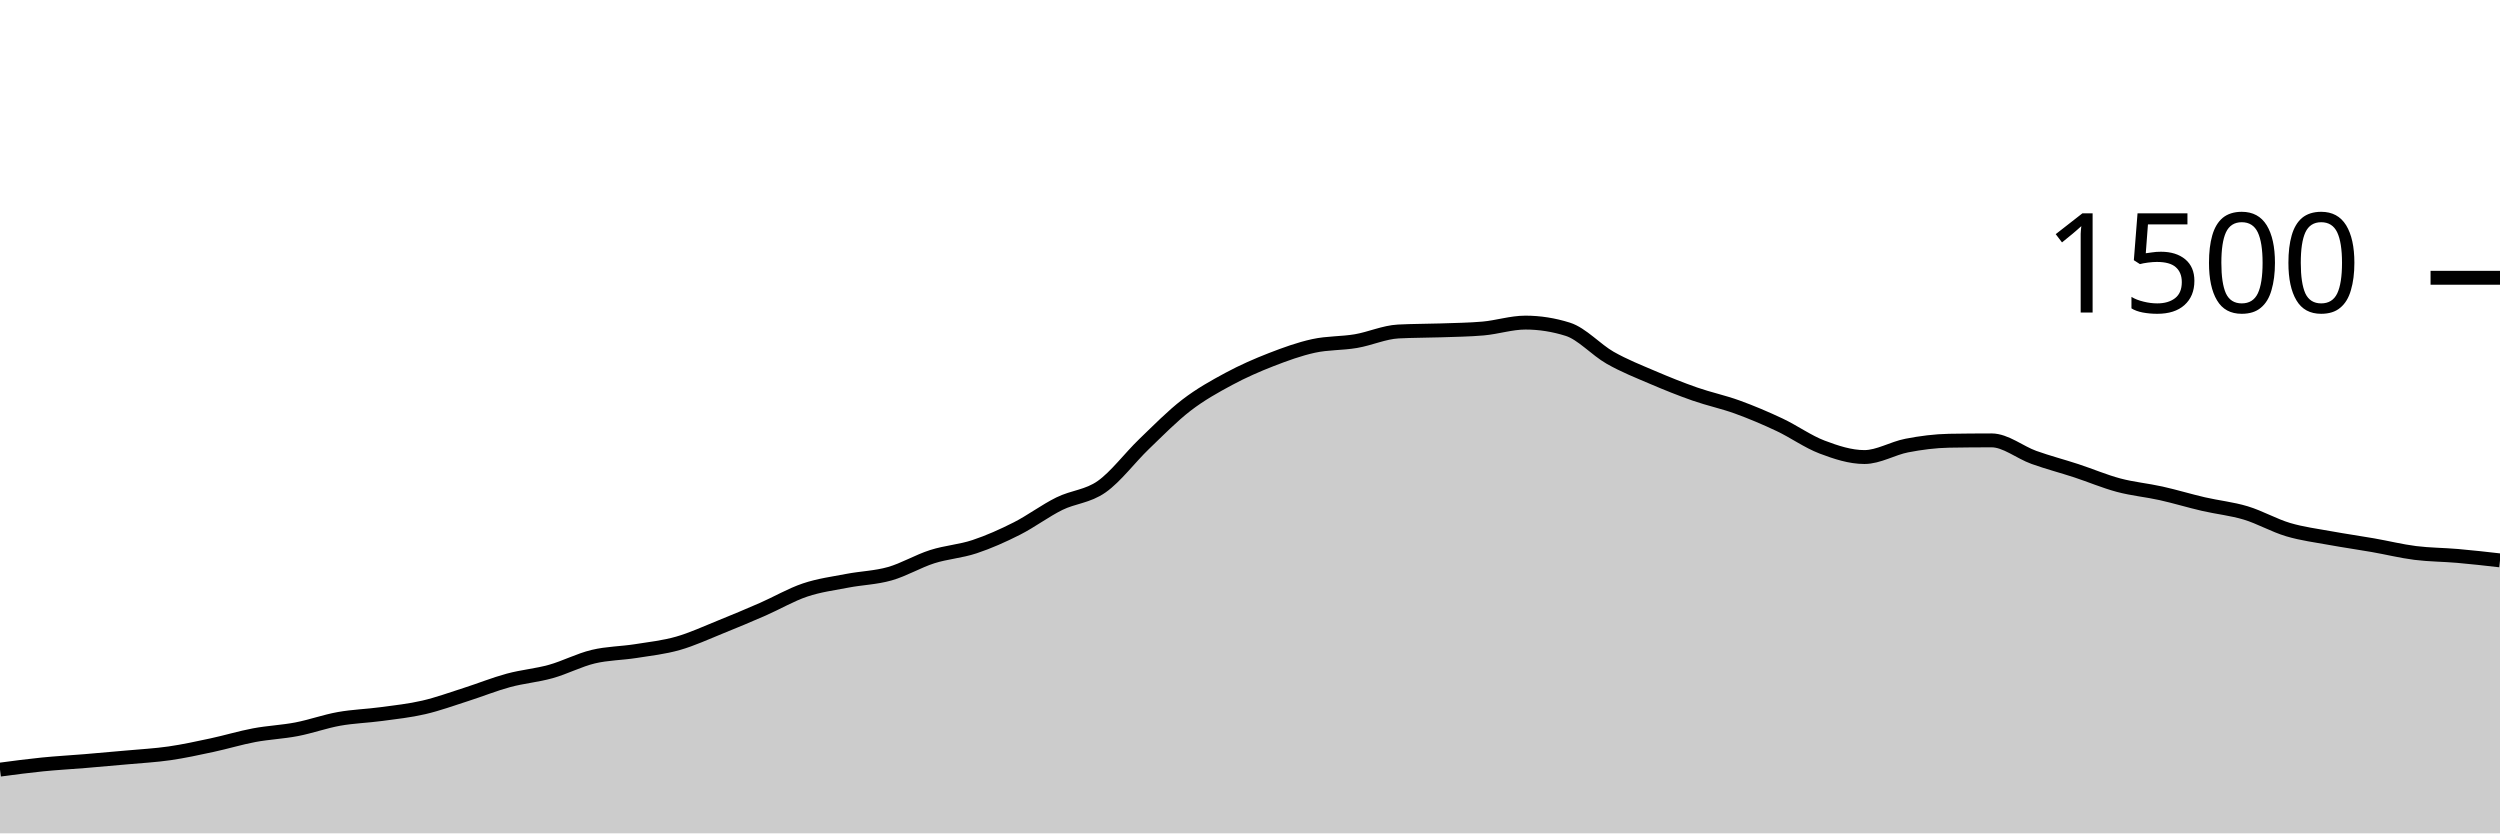
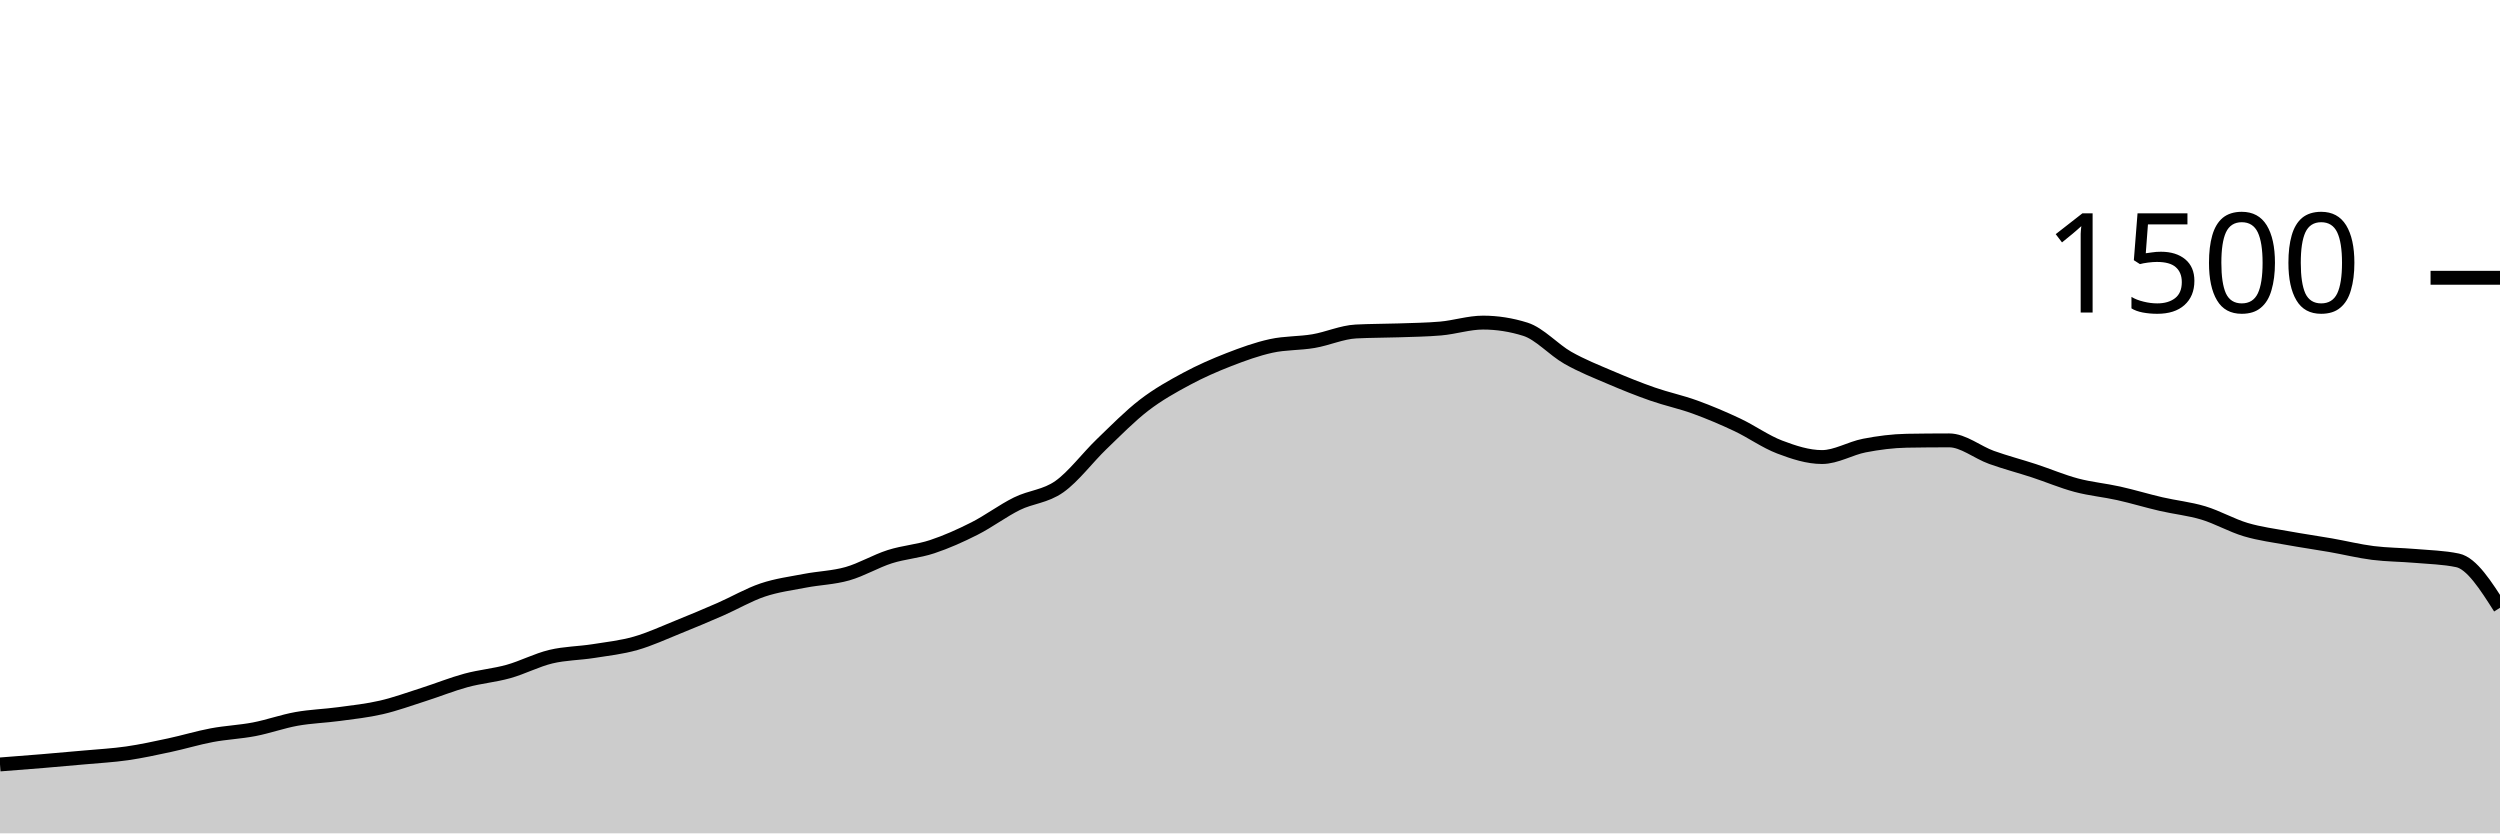
<svg xmlns="http://www.w3.org/2000/svg" viewBox="0 0 180 60">
  <g transform="translate(0,20)">
-     <path class="area" fill="rgba(0, 0, 0, 0.2)" d="M0,35.413C1.017,35.278,2.034,35.142,3.051,35.04C4.068,34.938,5.085,34.884,6.102,34.8C7.119,34.716,8.136,34.627,9.153,34.533C10.169,34.44,11.186,34.387,12.203,34.24C13.22,34.093,14.237,33.871,15.254,33.653C16.271,33.436,17.288,33.124,18.305,32.933C19.322,32.742,20.339,32.702,21.356,32.507C22.373,32.311,23.39,31.942,24.407,31.76C25.424,31.578,26.441,31.551,27.458,31.413C28.475,31.276,29.492,31.169,30.508,30.933C31.525,30.698,32.542,30.324,33.559,30C34.576,29.676,35.593,29.262,36.61,28.987C37.627,28.711,38.644,28.631,39.661,28.347C40.678,28.062,41.695,27.524,42.712,27.28C43.729,27.036,44.746,27.04,45.763,26.88C46.78,26.72,47.797,26.609,48.814,26.32C49.831,26.031,50.847,25.556,51.864,25.147C52.881,24.738,53.898,24.311,54.915,23.867C55.932,23.422,56.949,22.822,57.966,22.48C58.983,22.138,60,22.009,61.017,21.813C62.034,21.618,63.051,21.596,64.068,21.307C65.085,21.018,66.102,20.404,67.119,20.08C68.136,19.756,69.153,19.698,70.169,19.36C71.186,19.022,72.203,18.569,73.22,18.053C74.237,17.538,75.254,16.769,76.271,16.267C77.288,15.764,78.305,15.756,79.322,15.04C80.339,14.324,81.356,12.951,82.373,11.973C83.39,10.996,84.407,9.956,85.424,9.173C86.441,8.391,87.458,7.827,88.475,7.28C89.492,6.733,90.508,6.289,91.525,5.893C92.542,5.498,93.559,5.129,94.576,4.907C95.593,4.684,96.61,4.733,97.627,4.56C98.644,4.387,99.661,3.92,100.678,3.867C101.695,3.813,102.712,3.822,103.729,3.787C104.746,3.751,105.763,3.742,106.78,3.653C107.797,3.564,108.814,3.227,109.831,3.227C110.847,3.227,111.864,3.387,112.881,3.707C113.898,4.027,114.915,5.182,115.932,5.76C116.949,6.338,117.966,6.738,118.983,7.173C120,7.609,121.017,8.018,122.034,8.373C123.051,8.729,124.068,8.938,125.085,9.307C126.102,9.676,127.119,10.107,128.136,10.587C129.153,11.067,130.169,11.8,131.186,12.187C132.203,12.573,133.22,12.907,134.237,12.907C135.254,12.907,136.271,12.276,137.288,12.08C138.305,11.884,139.322,11.751,140.339,11.733C141.356,11.716,142.373,11.707,143.39,11.707C144.407,11.707,145.424,12.569,146.441,12.933C147.458,13.298,148.475,13.56,149.492,13.893C150.508,14.227,151.525,14.662,152.542,14.933C153.559,15.204,154.576,15.293,155.593,15.52C156.61,15.747,157.627,16.058,158.644,16.293C159.661,16.529,160.678,16.627,161.695,16.933C162.712,17.24,163.729,17.831,164.746,18.133C165.763,18.436,166.78,18.56,167.797,18.747C168.814,18.933,169.831,19.076,170.847,19.253C171.864,19.431,172.881,19.684,173.898,19.813C174.915,19.942,175.932,19.938,176.949,20.027C177.966,20.116,178.983,20.231,180,20.347L180,40C178.983,40,177.966,40,176.949,40C175.932,40,174.915,40,173.898,40C172.881,40,171.864,40,170.847,40C169.831,40,168.814,40,167.797,40C166.78,40,165.763,40,164.746,40C163.729,40,162.712,40,161.695,40C160.678,40,159.661,40,158.644,40C157.627,40,156.61,40,155.593,40C154.576,40,153.559,40,152.542,40C151.525,40,150.508,40,149.492,40C148.475,40,147.458,40,146.441,40C145.424,40,144.407,40,143.39,40C142.373,40,141.356,40,140.339,40C139.322,40,138.305,40,137.288,40C136.271,40,135.254,40,134.237,40C133.22,40,132.203,40,131.186,40C130.169,40,129.153,40,128.136,40C127.119,40,126.102,40,125.085,40C124.068,40,123.051,40,122.034,40C121.017,40,120,40,118.983,40C117.966,40,116.949,40,115.932,40C114.915,40,113.898,40,112.881,40C111.864,40,110.847,40,109.831,40C108.814,40,107.797,40,106.78,40C105.763,40,104.746,40,103.729,40C102.712,40,101.695,40,100.678,40C99.661,40,98.644,40,97.627,40C96.61,40,95.593,40,94.576,40C93.559,40,92.542,40,91.525,40C90.508,40,89.492,40,88.475,40C87.458,40,86.441,40,85.424,40C84.407,40,83.39,40,82.373,40C81.356,40,80.339,40,79.322,40C78.305,40,77.288,40,76.271,40C75.254,40,74.237,40,73.22,40C72.203,40,71.186,40,70.169,40C69.153,40,68.136,40,67.119,40C66.102,40,65.085,40,64.068,40C63.051,40,62.034,40,61.017,40C60,40,58.983,40,57.966,40C56.949,40,55.932,40,54.915,40C53.898,40,52.881,40,51.864,40C50.847,40,49.831,40,48.814,40C47.797,40,46.78,40,45.763,40C44.746,40,43.729,40,42.712,40C41.695,40,40.678,40,39.661,40C38.644,40,37.627,40,36.61,40C35.593,40,34.576,40,33.559,40C32.542,40,31.525,40,30.508,40C29.492,40,28.475,40,27.458,40C26.441,40,25.424,40,24.407,40C23.39,40,22.373,40,21.356,40C20.339,40,19.322,40,18.305,40C17.288,40,16.271,40,15.254,40C14.237,40,13.22,40,12.203,40C11.186,40,10.169,40,9.153,40C8.136,40,7.119,40,6.102,40C5.085,40,4.068,40,3.051,40C2.034,40,1.017,40,0,40Z" />
-     <path class="line" stroke="black" fill="none" d="M0,35.413C1.017,35.278,2.034,35.142,3.051,35.04C4.068,34.938,5.085,34.884,6.102,34.8C7.119,34.716,8.136,34.627,9.153,34.533C10.169,34.44,11.186,34.387,12.203,34.24C13.22,34.093,14.237,33.871,15.254,33.653C16.271,33.436,17.288,33.124,18.305,32.933C19.322,32.742,20.339,32.702,21.356,32.507C22.373,32.311,23.39,31.942,24.407,31.76C25.424,31.578,26.441,31.551,27.458,31.413C28.475,31.276,29.492,31.169,30.508,30.933C31.525,30.698,32.542,30.324,33.559,30C34.576,29.676,35.593,29.262,36.61,28.987C37.627,28.711,38.644,28.631,39.661,28.347C40.678,28.062,41.695,27.524,42.712,27.28C43.729,27.036,44.746,27.04,45.763,26.88C46.78,26.72,47.797,26.609,48.814,26.32C49.831,26.031,50.847,25.556,51.864,25.147C52.881,24.738,53.898,24.311,54.915,23.867C55.932,23.422,56.949,22.822,57.966,22.48C58.983,22.138,60,22.009,61.017,21.813C62.034,21.618,63.051,21.596,64.068,21.307C65.085,21.018,66.102,20.404,67.119,20.08C68.136,19.756,69.153,19.698,70.169,19.36C71.186,19.022,72.203,18.569,73.22,18.053C74.237,17.538,75.254,16.769,76.271,16.267C77.288,15.764,78.305,15.756,79.322,15.04C80.339,14.324,81.356,12.951,82.373,11.973C83.39,10.996,84.407,9.956,85.424,9.173C86.441,8.391,87.458,7.827,88.475,7.28C89.492,6.733,90.508,6.289,91.525,5.893C92.542,5.498,93.559,5.129,94.576,4.907C95.593,4.684,96.61,4.733,97.627,4.56C98.644,4.387,99.661,3.92,100.678,3.867C101.695,3.813,102.712,3.822,103.729,3.787C104.746,3.751,105.763,3.742,106.78,3.653C107.797,3.564,108.814,3.227,109.831,3.227C110.847,3.227,111.864,3.387,112.881,3.707C113.898,4.027,114.915,5.182,115.932,5.76C116.949,6.338,117.966,6.738,118.983,7.173C120,7.609,121.017,8.018,122.034,8.373C123.051,8.729,124.068,8.938,125.085,9.307C126.102,9.676,127.119,10.107,128.136,10.587C129.153,11.067,130.169,11.8,131.186,12.187C132.203,12.573,133.22,12.907,134.237,12.907C135.254,12.907,136.271,12.276,137.288,12.08C138.305,11.884,139.322,11.751,140.339,11.733C141.356,11.716,142.373,11.707,143.39,11.707C144.407,11.707,145.424,12.569,146.441,12.933C147.458,13.298,148.475,13.56,149.492,13.893C150.508,14.227,151.525,14.662,152.542,14.933C153.559,15.204,154.576,15.293,155.593,15.52C156.61,15.747,157.627,16.058,158.644,16.293C159.661,16.529,160.678,16.627,161.695,16.933C162.712,17.24,163.729,17.831,164.746,18.133C165.763,18.436,166.78,18.56,167.797,18.747C168.814,18.933,169.831,19.076,170.847,19.253C171.864,19.431,172.881,19.684,173.898,19.813C174.915,19.942,175.932,19.938,176.949,20.027C177.966,20.116,178.983,20.231,180,20.347" />
+     <path class="area" fill="rgba(0, 0, 0, 0.2)" d="M0,35.04C1.017,34.962,2.034,34.884,3.051,34.8C4.068,34.716,5.085,34.627,6.102,34.533C7.119,34.44,8.136,34.387,9.153,34.24C10.169,34.093,11.186,33.871,12.203,33.653C13.22,33.436,14.237,33.124,15.254,32.933C16.271,32.742,17.288,32.702,18.305,32.507C19.322,32.311,20.339,31.942,21.356,31.76C22.373,31.578,23.39,31.551,24.407,31.413C25.424,31.276,26.441,31.169,27.458,30.933C28.475,30.698,29.492,30.324,30.508,30C31.525,29.676,32.542,29.262,33.559,28.987C34.576,28.711,35.593,28.631,36.61,28.347C37.627,28.062,38.644,27.524,39.661,27.28C40.678,27.036,41.695,27.04,42.712,26.88C43.729,26.72,44.746,26.609,45.763,26.32C46.78,26.031,47.797,25.556,48.814,25.147C49.831,24.738,50.847,24.311,51.864,23.867C52.881,23.422,53.898,22.822,54.915,22.48C55.932,22.138,56.949,22.009,57.966,21.813C58.983,21.618,60,21.596,61.017,21.307C62.034,21.018,63.051,20.404,64.068,20.08C65.085,19.756,66.102,19.698,67.119,19.36C68.136,19.022,69.153,18.569,70.169,18.053C71.186,17.538,72.203,16.769,73.22,16.267C74.237,15.764,75.254,15.756,76.271,15.04C77.288,14.324,78.305,12.951,79.322,11.973C80.339,10.996,81.356,9.956,82.373,9.173C83.39,8.391,84.407,7.827,85.424,7.28C86.441,6.733,87.458,6.289,88.475,5.893C89.492,5.498,90.508,5.129,91.525,4.907C92.542,4.684,93.559,4.733,94.576,4.56C95.593,4.387,96.61,3.92,97.627,3.867C98.644,3.813,99.661,3.822,100.678,3.787C101.695,3.751,102.712,3.742,103.729,3.653C104.746,3.564,105.763,3.227,106.78,3.227C107.797,3.227,108.814,3.387,109.831,3.707C110.847,4.027,111.864,5.182,112.881,5.76C113.898,6.338,114.915,6.738,115.932,7.173C116.949,7.609,117.966,8.018,118.983,8.373C120,8.729,121.017,8.938,122.034,9.307C123.051,9.676,124.068,10.107,125.085,10.587C126.102,11.067,127.119,11.8,128.136,12.187C129.153,12.573,130.169,12.907,131.186,12.907C132.203,12.907,133.22,12.276,134.237,12.08C135.254,11.884,136.271,11.751,137.288,11.733C138.305,11.716,139.322,11.707,140.339,11.707C141.356,11.707,142.373,12.569,143.39,12.933C144.407,13.298,145.424,13.56,146.441,13.893C147.458,14.227,148.475,14.662,149.492,14.933C150.508,15.204,151.525,15.293,152.542,15.52C153.559,15.747,154.576,16.058,155.593,16.293C156.61,16.529,157.627,16.627,158.644,16.933C159.661,17.24,160.678,17.831,161.695,18.133C162.712,18.436,163.729,18.56,164.746,18.747C165.763,18.933,166.78,19.076,167.797,19.253C168.814,19.431,169.831,19.684,170.847,19.813C171.864,19.942,172.881,19.938,173.898,20.027C174.915,20.116,175.932,20.133,176.949,20.347C177.966,20.56,178.983,22.16,180,23.76L180,40C178.983,40,177.966,40,176.949,40C175.932,40,174.915,40,173.898,40C172.881,40,171.864,40,170.847,40C169.831,40,168.814,40,167.797,40C166.78,40,165.763,40,164.746,40C163.729,40,162.712,40,161.695,40C160.678,40,159.661,40,158.644,40C157.627,40,156.61,40,155.593,40C154.576,40,153.559,40,152.542,40C151.525,40,150.508,40,149.492,40C148.475,40,147.458,40,146.441,40C145.424,40,144.407,40,143.39,40C142.373,40,141.356,40,140.339,40C139.322,40,138.305,40,137.288,40C136.271,40,135.254,40,134.237,40C133.22,40,132.203,40,131.186,40C130.169,40,129.153,40,128.136,40C127.119,40,126.102,40,125.085,40C124.068,40,123.051,40,122.034,40C121.017,40,120,40,118.983,40C117.966,40,116.949,40,115.932,40C114.915,40,113.898,40,112.881,40C111.864,40,110.847,40,109.831,40C108.814,40,107.797,40,106.78,40C105.763,40,104.746,40,103.729,40C102.712,40,101.695,40,100.678,40C99.661,40,98.644,40,97.627,40C96.61,40,95.593,40,94.576,40C93.559,40,92.542,40,91.525,40C90.508,40,89.492,40,88.475,40C87.458,40,86.441,40,85.424,40C84.407,40,83.39,40,82.373,40C81.356,40,80.339,40,79.322,40C78.305,40,77.288,40,76.271,40C75.254,40,74.237,40,73.22,40C72.203,40,71.186,40,70.169,40C69.153,40,68.136,40,67.119,40C66.102,40,65.085,40,64.068,40C63.051,40,62.034,40,61.017,40C60,40,58.983,40,57.966,40C56.949,40,55.932,40,54.915,40C53.898,40,52.881,40,51.864,40C50.847,40,49.831,40,48.814,40C47.797,40,46.78,40,45.763,40C44.746,40,43.729,40,42.712,40C41.695,40,40.678,40,39.661,40C38.644,40,37.627,40,36.61,40C35.593,40,34.576,40,33.559,40C32.542,40,31.525,40,30.508,40C29.492,40,28.475,40,27.458,40C26.441,40,25.424,40,24.407,40C23.39,40,22.373,40,21.356,40C20.339,40,19.322,40,18.305,40C17.288,40,16.271,40,15.254,40C14.237,40,13.22,40,12.203,40C11.186,40,10.169,40,9.153,40C8.136,40,7.119,40,6.102,40C5.085,40,4.068,40,3.051,40C2.034,40,1.017,40,0,40Z" />
+     <path class="line" stroke="black" fill="none" d="M0,35.04C1.017,34.962,2.034,34.884,3.051,34.8C4.068,34.716,5.085,34.627,6.102,34.533C7.119,34.44,8.136,34.387,9.153,34.24C10.169,34.093,11.186,33.871,12.203,33.653C13.22,33.436,14.237,33.124,15.254,32.933C16.271,32.742,17.288,32.702,18.305,32.507C19.322,32.311,20.339,31.942,21.356,31.76C22.373,31.578,23.39,31.551,24.407,31.413C25.424,31.276,26.441,31.169,27.458,30.933C28.475,30.698,29.492,30.324,30.508,30C31.525,29.676,32.542,29.262,33.559,28.987C34.576,28.711,35.593,28.631,36.61,28.347C37.627,28.062,38.644,27.524,39.661,27.28C40.678,27.036,41.695,27.04,42.712,26.88C43.729,26.72,44.746,26.609,45.763,26.32C46.78,26.031,47.797,25.556,48.814,25.147C49.831,24.738,50.847,24.311,51.864,23.867C52.881,23.422,53.898,22.822,54.915,22.48C55.932,22.138,56.949,22.009,57.966,21.813C58.983,21.618,60,21.596,61.017,21.307C62.034,21.018,63.051,20.404,64.068,20.08C65.085,19.756,66.102,19.698,67.119,19.36C68.136,19.022,69.153,18.569,70.169,18.053C71.186,17.538,72.203,16.769,73.22,16.267C74.237,15.764,75.254,15.756,76.271,15.04C77.288,14.324,78.305,12.951,79.322,11.973C80.339,10.996,81.356,9.956,82.373,9.173C83.39,8.391,84.407,7.827,85.424,7.28C86.441,6.733,87.458,6.289,88.475,5.893C89.492,5.498,90.508,5.129,91.525,4.907C92.542,4.684,93.559,4.733,94.576,4.56C95.593,4.387,96.61,3.92,97.627,3.867C98.644,3.813,99.661,3.822,100.678,3.787C101.695,3.751,102.712,3.742,103.729,3.653C104.746,3.564,105.763,3.227,106.78,3.227C107.797,3.227,108.814,3.387,109.831,3.707C110.847,4.027,111.864,5.182,112.881,5.76C113.898,6.338,114.915,6.738,115.932,7.173C116.949,7.609,117.966,8.018,118.983,8.373C120,8.729,121.017,8.938,122.034,9.307C123.051,9.676,124.068,10.107,125.085,10.587C126.102,11.067,127.119,11.8,128.136,12.187C129.153,12.573,130.169,12.907,131.186,12.907C132.203,12.907,133.22,12.276,134.237,12.08C135.254,11.884,136.271,11.751,137.288,11.733C138.305,11.716,139.322,11.707,140.339,11.707C141.356,11.707,142.373,12.569,143.39,12.933C144.407,13.298,145.424,13.56,146.441,13.893C147.458,14.227,148.475,14.662,149.492,14.933C150.508,15.204,151.525,15.293,152.542,15.52C153.559,15.747,154.576,16.058,155.593,16.293C156.61,16.529,157.627,16.627,158.644,16.933C159.661,17.24,160.678,17.831,161.695,18.133C162.712,18.436,163.729,18.56,164.746,18.747C165.763,18.933,166.78,19.076,167.797,19.253C168.814,19.431,169.831,19.684,170.847,19.813C171.864,19.942,172.881,19.938,173.898,20.027C174.915,20.116,175.932,20.133,176.949,20.347C177.966,20.56,178.983,22.16,180,23.76" />
    <path class="axis-ceiling" stroke-width="1" stroke="black" fill="none" d="M175,0L180,0" />
    <text class="axis-ceiling-label" font-family="sans-serif" text-anchor="end" font-size="10px" x="170" y="2.5">1500</text>
  </g>
</svg>
